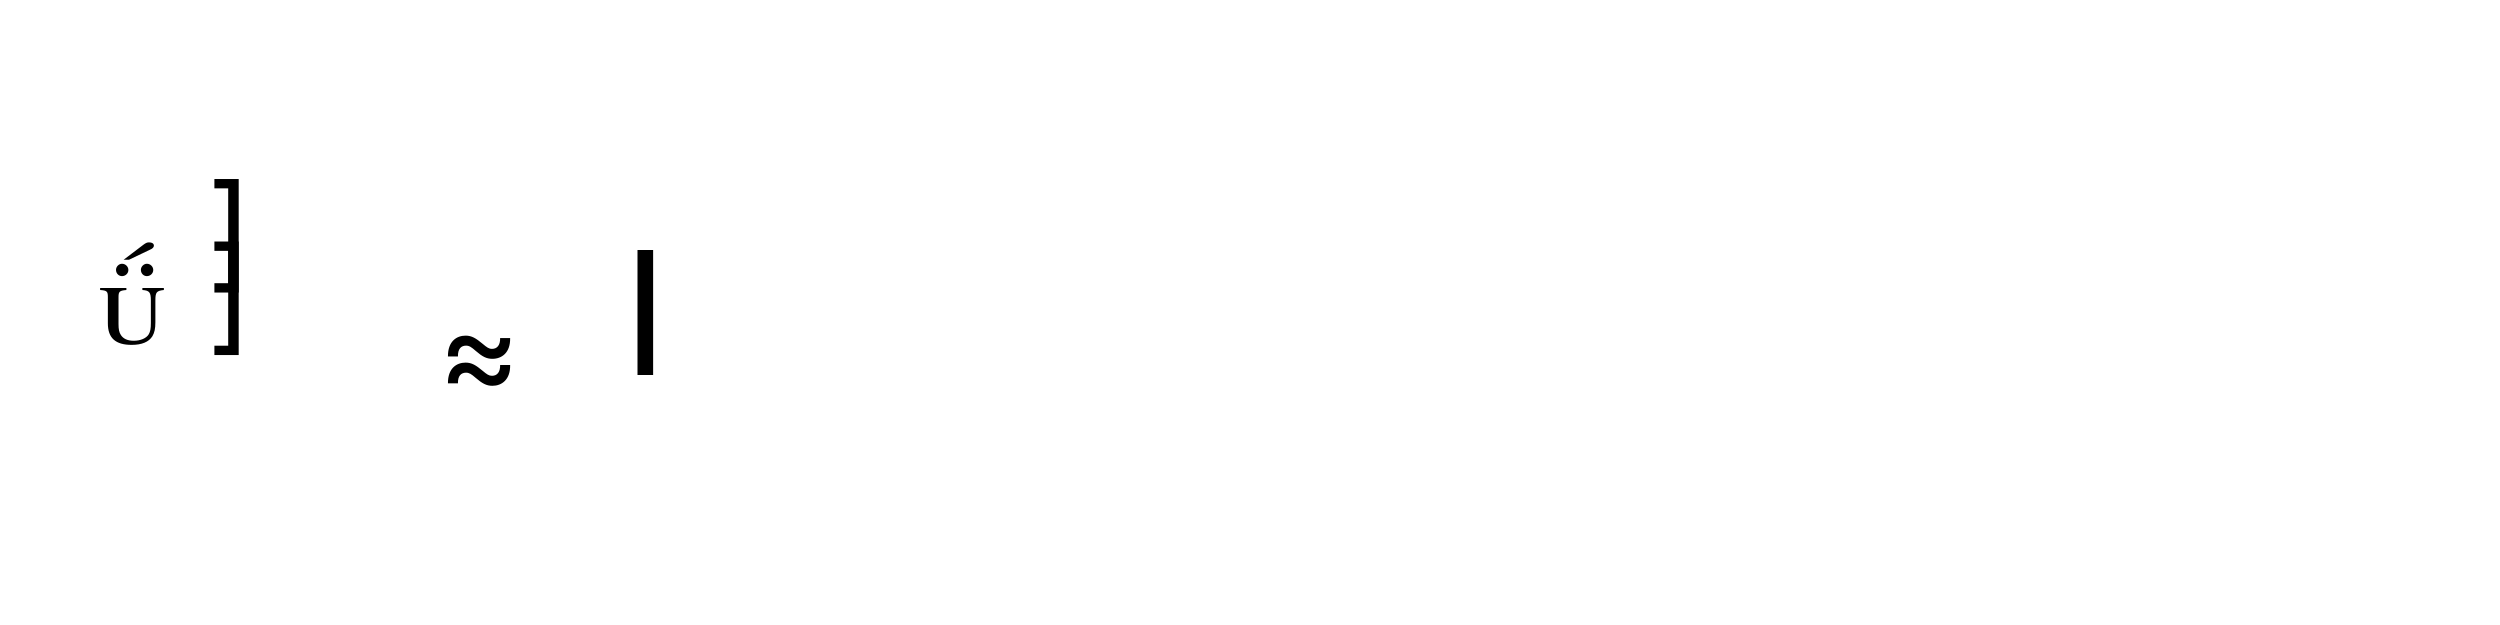
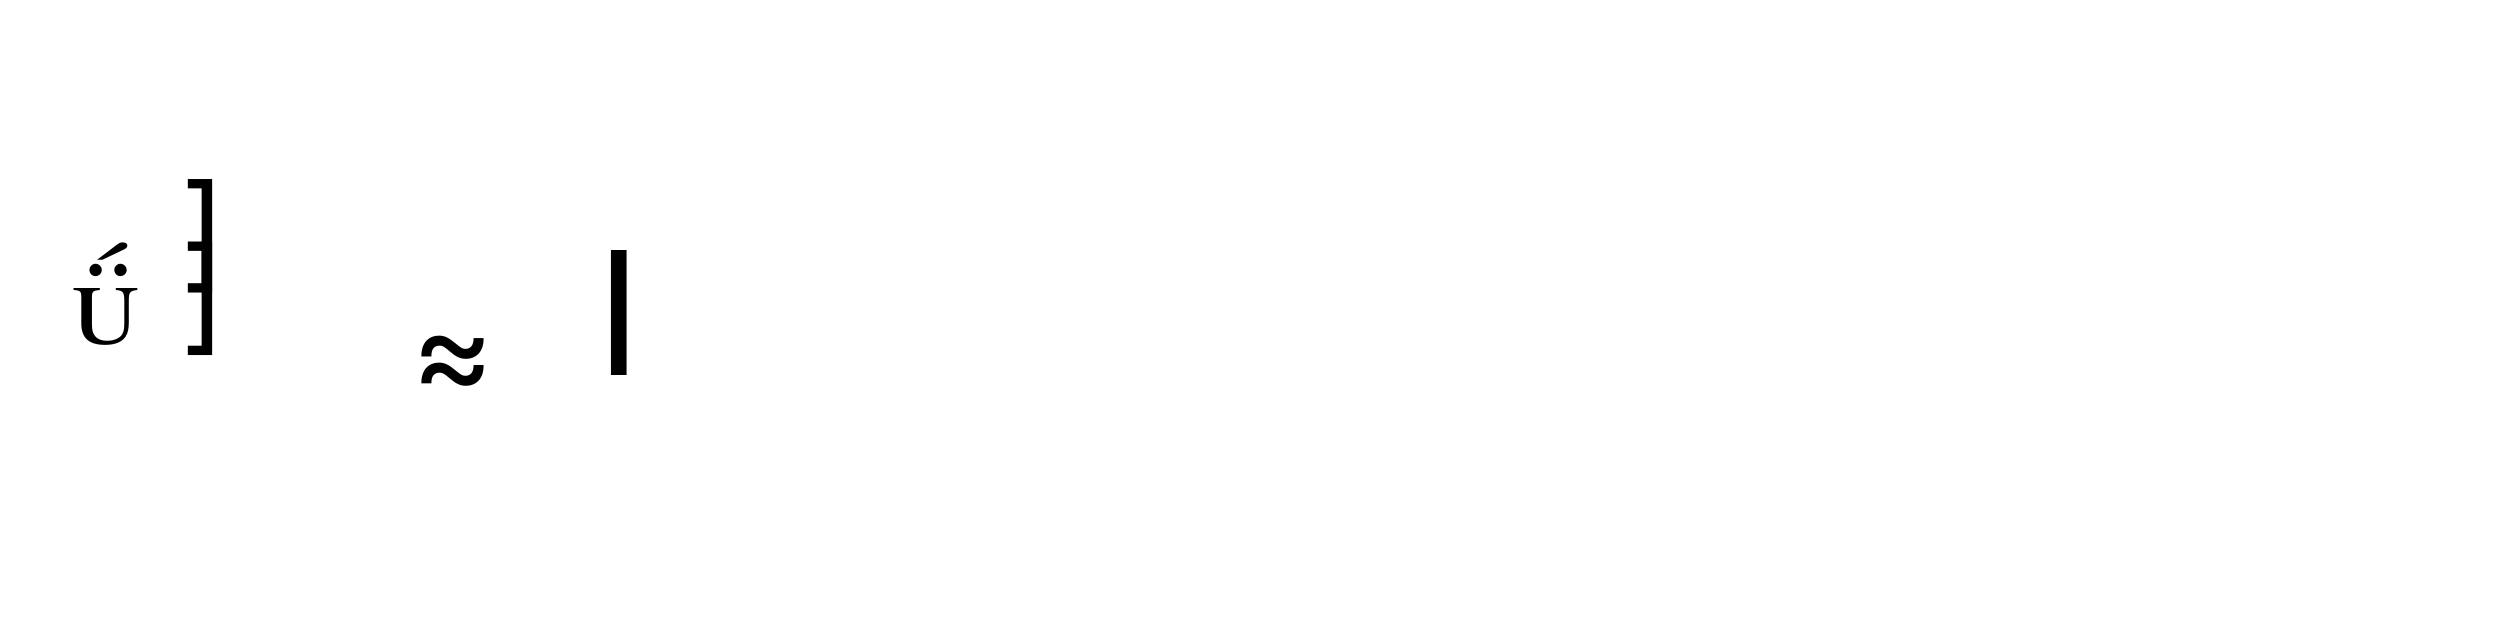
<svg xmlns="http://www.w3.org/2000/svg" width="1280" height="320" viewBox="0 0 1280 320">
  <style>:where(svg&gt;text){font-family:Bravura;fill:currentColor}:where(svg&gt;line,svg&gt;path){stroke:currentColor}</style>
-   <line x1="32" y1="128" x2="334.4" y2="128" stroke-width="2.08" class="staff-line" />
-   <line x1="32" y1="144" x2="334.4" y2="144" stroke-width="2.08" class="staff-line" />
-   <line x1="32" y1="160" x2="334.4" y2="160" stroke-width="2.08" class="staff-line" />
-   <line x1="32" y1="176" x2="334.4" y2="176" stroke-width="2.08" class="staff-line" />
-   <line x1="32" y1="192" x2="334.4" y2="192" stroke-width="2.08" class="staff-line" />
-   <text x="49.6" y="176" font-size="64" class="clef"></text>
-   <text x="117.6" y="144" font-size="64" text-anchor="middle" class="time-sig-num"></text>
-   <text x="117.6" y="176" font-size="64" text-anchor="middle" class="time-sig-den"></text>
-   <line x1="217.696" y1="208" x2="257.504" y2="208" stroke-width="2.56" class="ledger-line" />
-   <text x="224.096" y="208" font-size="64" class="notehead" data-source-id="@m0.v0.e0.n0"></text>
-   <line x1="321.6" y1="128" x2="321.6" y2="192" stroke-width="2.56" class="barline barline-final-thin" />
-   <rect x="326.4" y="128" width="8" height="64" fill="currentColor" class="barline barline-final-thick" />
+   <line x1="32" y1="128" x2="320.8" y2="128" stroke-width="2.08" class="staff-line" />
+   <line x1="32" y1="144" x2="320.8" y2="144" stroke-width="2.08" class="staff-line" />
+   <line x1="32" y1="160" x2="320.8" y2="160" stroke-width="2.08" class="staff-line" />
+   <line x1="32" y1="176" x2="320.8" y2="176" stroke-width="2.08" class="staff-line" />
+   <line x1="32" y1="192" x2="320.8" y2="192" stroke-width="2.08" class="staff-line" />
+   <text x="36" y="176" font-size="64" class="clef"></text>
+   <text x="104" y="144" font-size="64" text-anchor="middle" class="time-sig-num"></text>
+   <text x="104" y="176" font-size="64" text-anchor="middle" class="time-sig-den"></text>
+   <line x1="204.096" y1="208" x2="243.904" y2="208" stroke-width="2.56" class="ledger-line" />
+   <text x="210.496" y="208" font-size="64" class="notehead" data-source-id="@m0.v0.e0.n0"></text>
+   <line x1="308" y1="128" x2="308" y2="192" stroke-width="2.56" class="barline barline-final-thin" />
+   <rect x="312.8" y="128" width="8" height="64" fill="currentColor" class="barline barline-final-thick" />
</svg>
